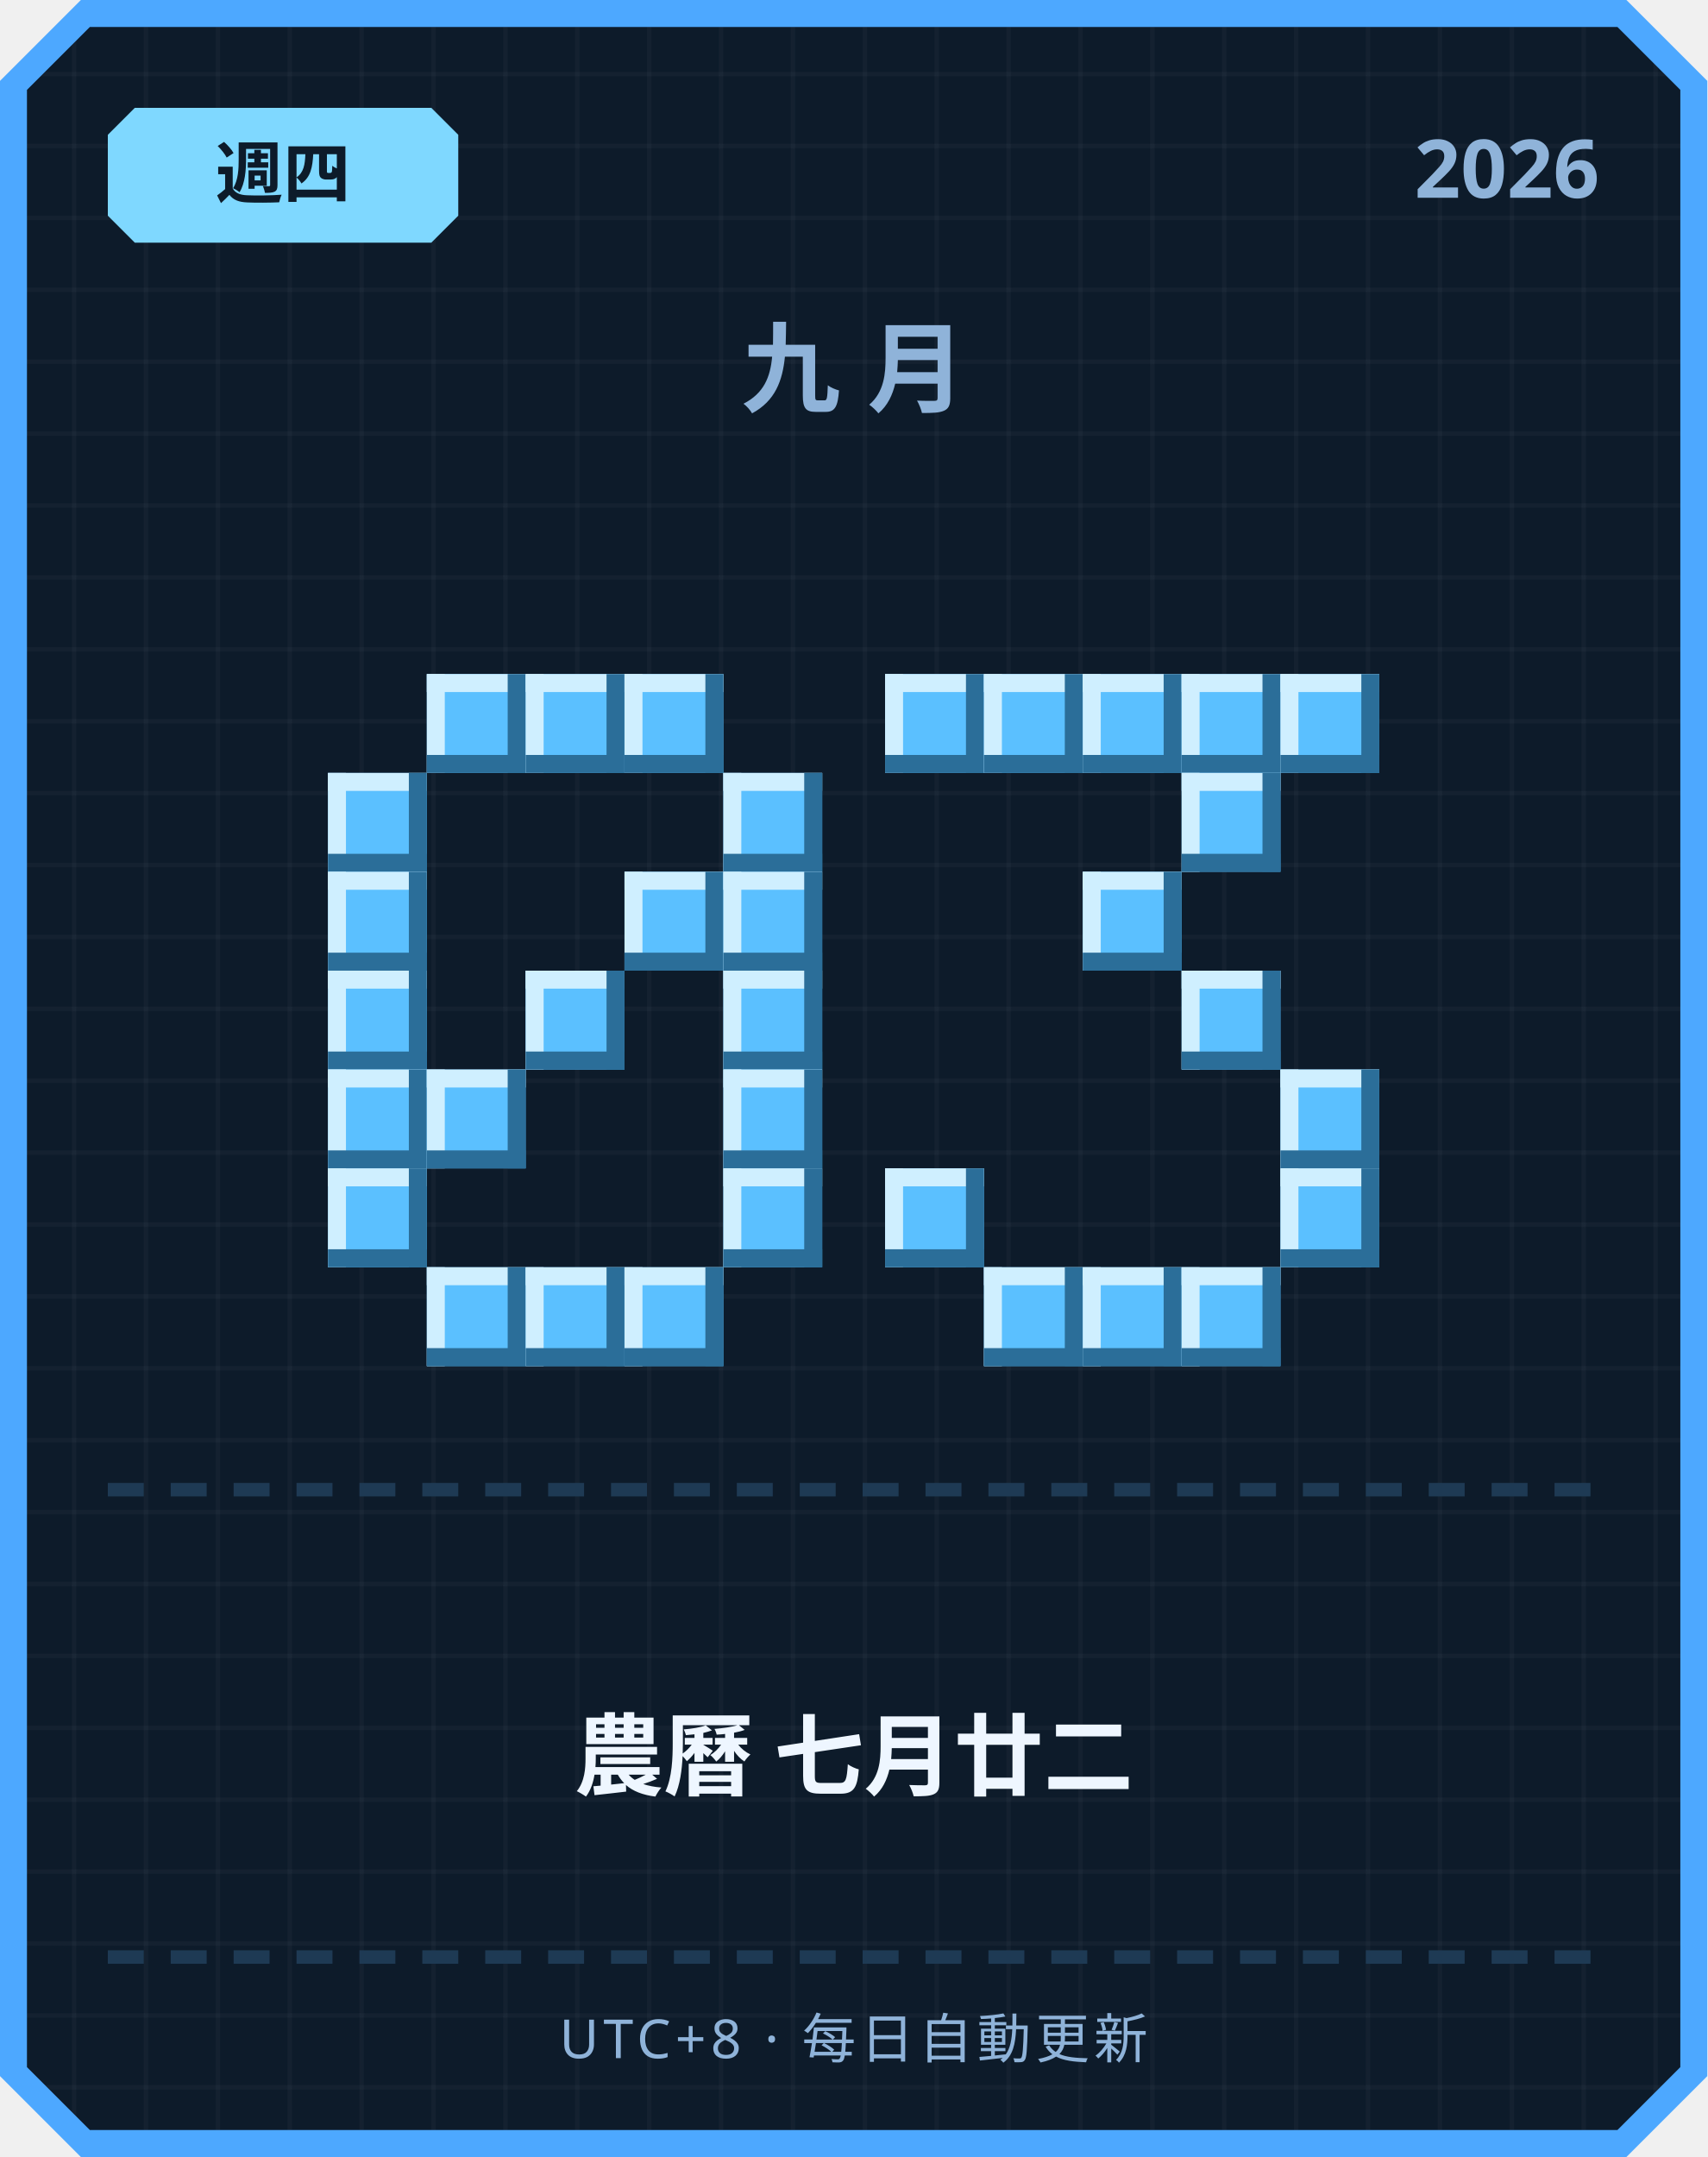
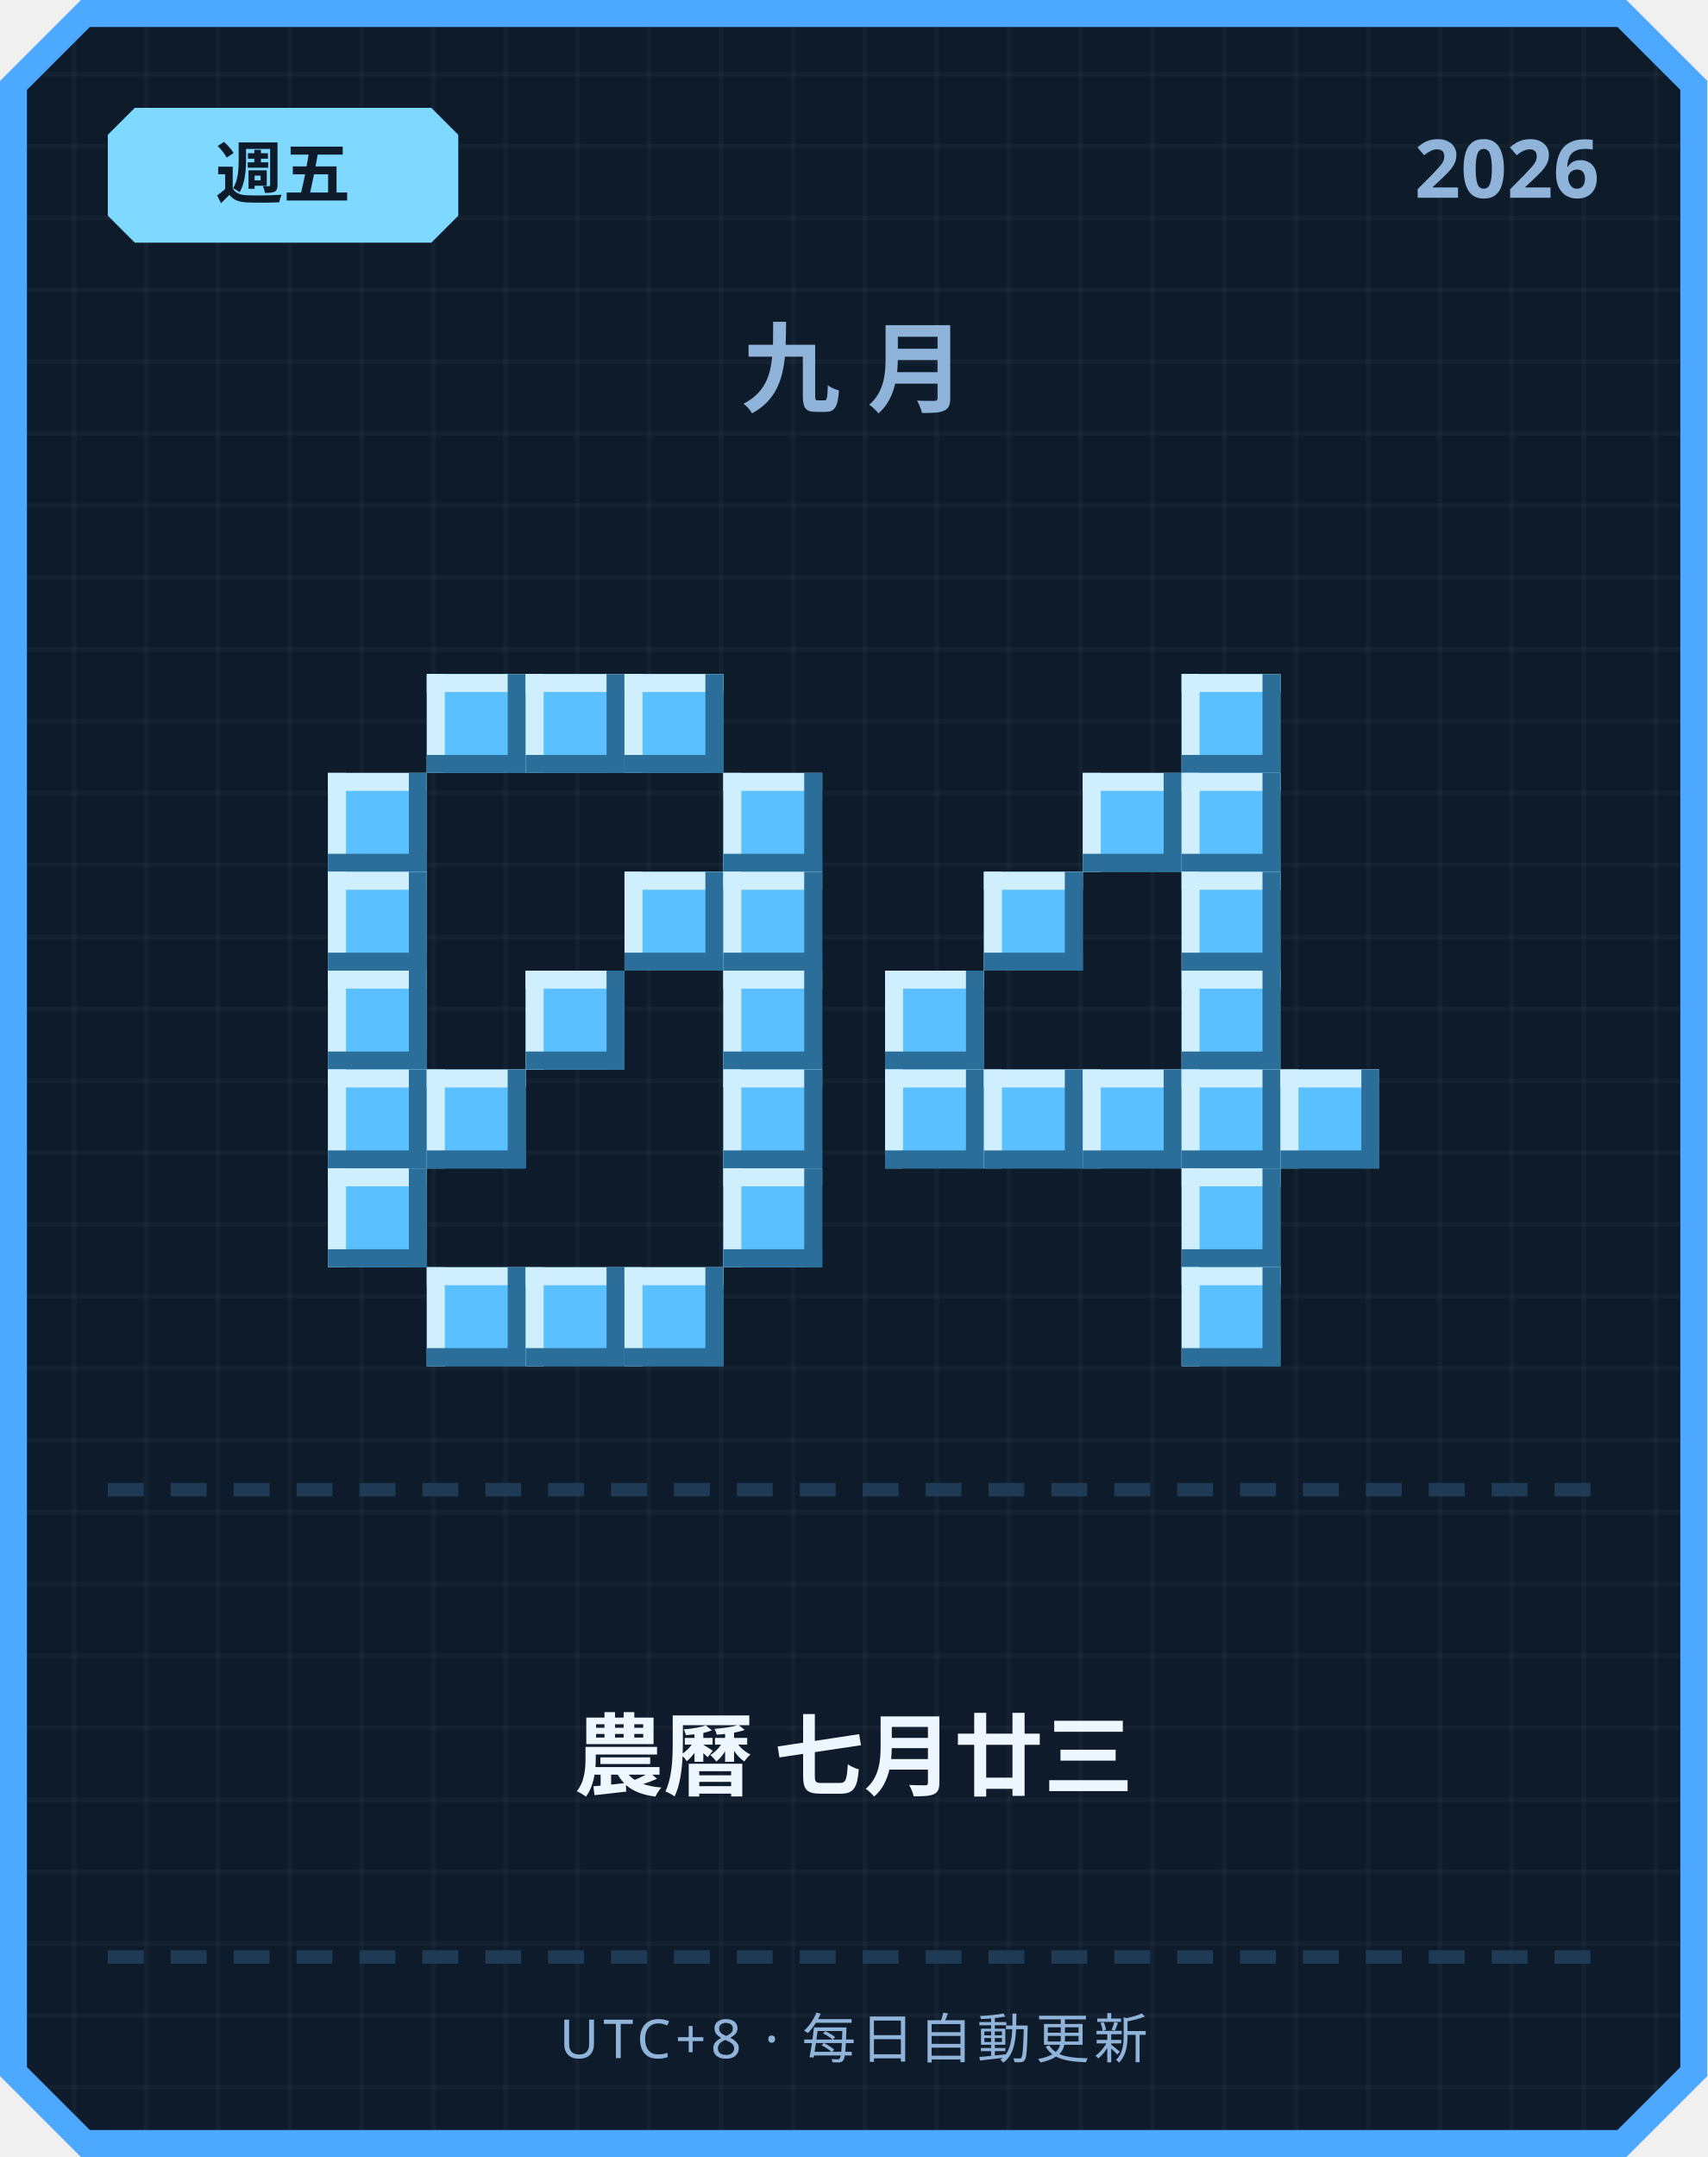
<svg xmlns="http://www.w3.org/2000/svg" width="380" height="480" viewBox="0 0 380 480">
  <defs>
    <pattern id="grid" width="16" height="16" patternUnits="userSpaceOnUse">
      <rect width="16" height="16" fill="#0d1b2a" />
      <rect width="1" height="16" fill="#ffffff" opacity="0.03" />
      <rect width="16" height="1" fill="#ffffff" opacity="0.03" />
    </pattern>
  </defs>
  <path d="M 18,0 L 362,0 L 380,18 L 380,462 L 362,480 L 18,480 L 0,462 L 0,18 Z" fill="#4da8ff" />
  <path d="M 20,6 L 360,6 L 374,20 L 374,460 L 360,474 L 20,474 L 6,460 L 6,20 Z" fill="url(#grid)" />
  <path d="M 30,24 L 96,24 L 102,30 L 102,48 L 96,54 L 30,54 L 24,48 L 24,30 Z" fill="#7fd8ff" />
-   <text x="63" y="44" text-anchor="middle" font-family="'Segoe UI', sans-serif" font-size="15" font-weight="700" fill="#0d1b2a">週四</text>
+   <text x="63" y="44" text-anchor="middle" font-family="'Segoe UI', sans-serif" font-size="15" font-weight="700" fill="#0d1b2a">週五</text>
  <text x="356" y="44" text-anchor="end" font-family="'Segoe UI', sans-serif" font-size="18" font-weight="700" fill="#8fb3d9">2026</text>
  <text x="190" y="90" text-anchor="middle" font-family="'Segoe UI', sans-serif" font-size="22" font-weight="700" letter-spacing="6" fill="#8fb3d9">九月</text>
  <rect x="95" y="150" width="22" height="22" fill="#5bc0ff" />
  <rect x="95" y="150" width="22" height="4" fill="#cfefff" />
  <rect x="95" y="150" width="4" height="22" fill="#cfefff" />
  <rect x="95" y="168" width="22" height="4" fill="#2b6e99" />
  <rect x="113" y="150" width="4" height="22" fill="#2b6e99" />
  <rect x="117" y="150" width="22" height="22" fill="#5bc0ff" />
  <rect x="117" y="150" width="22" height="4" fill="#cfefff" />
  <rect x="117" y="150" width="4" height="22" fill="#cfefff" />
  <rect x="117" y="168" width="22" height="4" fill="#2b6e99" />
  <rect x="135" y="150" width="4" height="22" fill="#2b6e99" />
  <rect x="139" y="150" width="22" height="22" fill="#5bc0ff" />
  <rect x="139" y="150" width="22" height="4" fill="#cfefff" />
  <rect x="139" y="150" width="4" height="22" fill="#cfefff" />
  <rect x="139" y="168" width="22" height="4" fill="#2b6e99" />
  <rect x="157" y="150" width="4" height="22" fill="#2b6e99" />
  <rect x="73" y="172" width="22" height="22" fill="#5bc0ff" />
  <rect x="73" y="172" width="22" height="4" fill="#cfefff" />
  <rect x="73" y="172" width="4" height="22" fill="#cfefff" />
  <rect x="73" y="190" width="22" height="4" fill="#2b6e99" />
  <rect x="91" y="172" width="4" height="22" fill="#2b6e99" />
  <rect x="161" y="172" width="22" height="22" fill="#5bc0ff" />
  <rect x="161" y="172" width="22" height="4" fill="#cfefff" />
  <rect x="161" y="172" width="4" height="22" fill="#cfefff" />
  <rect x="161" y="190" width="22" height="4" fill="#2b6e99" />
  <rect x="179" y="172" width="4" height="22" fill="#2b6e99" />
  <rect x="73" y="194" width="22" height="22" fill="#5bc0ff" />
  <rect x="73" y="194" width="22" height="4" fill="#cfefff" />
  <rect x="73" y="194" width="4" height="22" fill="#cfefff" />
  <rect x="73" y="212" width="22" height="4" fill="#2b6e99" />
  <rect x="91" y="194" width="4" height="22" fill="#2b6e99" />
  <rect x="139" y="194" width="22" height="22" fill="#5bc0ff" />
  <rect x="139" y="194" width="22" height="4" fill="#cfefff" />
  <rect x="139" y="194" width="4" height="22" fill="#cfefff" />
  <rect x="139" y="212" width="22" height="4" fill="#2b6e99" />
  <rect x="157" y="194" width="4" height="22" fill="#2b6e99" />
  <rect x="161" y="194" width="22" height="22" fill="#5bc0ff" />
  <rect x="161" y="194" width="22" height="4" fill="#cfefff" />
  <rect x="161" y="194" width="4" height="22" fill="#cfefff" />
  <rect x="161" y="212" width="22" height="4" fill="#2b6e99" />
  <rect x="179" y="194" width="4" height="22" fill="#2b6e99" />
  <rect x="73" y="216" width="22" height="22" fill="#5bc0ff" />
  <rect x="73" y="216" width="22" height="4" fill="#cfefff" />
  <rect x="73" y="216" width="4" height="22" fill="#cfefff" />
  <rect x="73" y="234" width="22" height="4" fill="#2b6e99" />
  <rect x="91" y="216" width="4" height="22" fill="#2b6e99" />
  <rect x="117" y="216" width="22" height="22" fill="#5bc0ff" />
  <rect x="117" y="216" width="22" height="4" fill="#cfefff" />
  <rect x="117" y="216" width="4" height="22" fill="#cfefff" />
  <rect x="117" y="234" width="22" height="4" fill="#2b6e99" />
  <rect x="135" y="216" width="4" height="22" fill="#2b6e99" />
  <rect x="161" y="216" width="22" height="22" fill="#5bc0ff" />
  <rect x="161" y="216" width="22" height="4" fill="#cfefff" />
  <rect x="161" y="216" width="4" height="22" fill="#cfefff" />
  <rect x="161" y="234" width="22" height="4" fill="#2b6e99" />
  <rect x="179" y="216" width="4" height="22" fill="#2b6e99" />
  <rect x="73" y="238" width="22" height="22" fill="#5bc0ff" />
  <rect x="73" y="238" width="22" height="4" fill="#cfefff" />
  <rect x="73" y="238" width="4" height="22" fill="#cfefff" />
  <rect x="73" y="256" width="22" height="4" fill="#2b6e99" />
  <rect x="91" y="238" width="4" height="22" fill="#2b6e99" />
  <rect x="95" y="238" width="22" height="22" fill="#5bc0ff" />
  <rect x="95" y="238" width="22" height="4" fill="#cfefff" />
  <rect x="95" y="238" width="4" height="22" fill="#cfefff" />
  <rect x="95" y="256" width="22" height="4" fill="#2b6e99" />
  <rect x="113" y="238" width="4" height="22" fill="#2b6e99" />
  <rect x="161" y="238" width="22" height="22" fill="#5bc0ff" />
  <rect x="161" y="238" width="22" height="4" fill="#cfefff" />
  <rect x="161" y="238" width="4" height="22" fill="#cfefff" />
  <rect x="161" y="256" width="22" height="4" fill="#2b6e99" />
  <rect x="179" y="238" width="4" height="22" fill="#2b6e99" />
  <rect x="73" y="260" width="22" height="22" fill="#5bc0ff" />
  <rect x="73" y="260" width="22" height="4" fill="#cfefff" />
  <rect x="73" y="260" width="4" height="22" fill="#cfefff" />
  <rect x="73" y="278" width="22" height="4" fill="#2b6e99" />
  <rect x="91" y="260" width="4" height="22" fill="#2b6e99" />
  <rect x="161" y="260" width="22" height="22" fill="#5bc0ff" />
  <rect x="161" y="260" width="22" height="4" fill="#cfefff" />
  <rect x="161" y="260" width="4" height="22" fill="#cfefff" />
  <rect x="161" y="278" width="22" height="4" fill="#2b6e99" />
  <rect x="179" y="260" width="4" height="22" fill="#2b6e99" />
  <rect x="95" y="282" width="22" height="22" fill="#5bc0ff" />
  <rect x="95" y="282" width="22" height="4" fill="#cfefff" />
  <rect x="95" y="282" width="4" height="22" fill="#cfefff" />
  <rect x="95" y="300" width="22" height="4" fill="#2b6e99" />
  <rect x="113" y="282" width="4" height="22" fill="#2b6e99" />
  <rect x="117" y="282" width="22" height="22" fill="#5bc0ff" />
  <rect x="117" y="282" width="22" height="4" fill="#cfefff" />
  <rect x="117" y="282" width="4" height="22" fill="#cfefff" />
  <rect x="117" y="300" width="22" height="4" fill="#2b6e99" />
  <rect x="135" y="282" width="4" height="22" fill="#2b6e99" />
  <rect x="139" y="282" width="22" height="22" fill="#5bc0ff" />
  <rect x="139" y="282" width="22" height="4" fill="#cfefff" />
  <rect x="139" y="282" width="4" height="22" fill="#cfefff" />
  <rect x="139" y="300" width="22" height="4" fill="#2b6e99" />
  <rect x="157" y="282" width="4" height="22" fill="#2b6e99" />
-   <rect x="197" y="150" width="22" height="22" fill="#5bc0ff" />
-   <rect x="197" y="150" width="22" height="4" fill="#cfefff" />
-   <rect x="197" y="150" width="4" height="22" fill="#cfefff" />
-   <rect x="197" y="168" width="22" height="4" fill="#2b6e99" />
-   <rect x="215" y="150" width="4" height="22" fill="#2b6e99" />
-   <rect x="219" y="150" width="22" height="22" fill="#5bc0ff" />
-   <rect x="219" y="150" width="22" height="4" fill="#cfefff" />
-   <rect x="219" y="150" width="4" height="22" fill="#cfefff" />
-   <rect x="219" y="168" width="22" height="4" fill="#2b6e99" />
-   <rect x="237" y="150" width="4" height="22" fill="#2b6e99" />
-   <rect x="241" y="150" width="22" height="22" fill="#5bc0ff" />
-   <rect x="241" y="150" width="22" height="4" fill="#cfefff" />
-   <rect x="241" y="150" width="4" height="22" fill="#cfefff" />
-   <rect x="241" y="168" width="22" height="4" fill="#2b6e99" />
-   <rect x="259" y="150" width="4" height="22" fill="#2b6e99" />
  <rect x="263" y="150" width="22" height="22" fill="#5bc0ff" />
  <rect x="263" y="150" width="22" height="4" fill="#cfefff" />
  <rect x="263" y="150" width="4" height="22" fill="#cfefff" />
  <rect x="263" y="168" width="22" height="4" fill="#2b6e99" />
  <rect x="281" y="150" width="4" height="22" fill="#2b6e99" />
-   <rect x="285" y="150" width="22" height="22" fill="#5bc0ff" />
-   <rect x="285" y="150" width="22" height="4" fill="#cfefff" />
-   <rect x="285" y="150" width="4" height="22" fill="#cfefff" />
-   <rect x="285" y="168" width="22" height="4" fill="#2b6e99" />
-   <rect x="303" y="150" width="4" height="22" fill="#2b6e99" />
+   <rect x="241" y="172" width="22" height="22" fill="#5bc0ff" />
+   <rect x="241" y="172" width="22" height="4" fill="#cfefff" />
+   <rect x="241" y="172" width="4" height="22" fill="#cfefff" />
+   <rect x="241" y="190" width="22" height="4" fill="#2b6e99" />
+   <rect x="259" y="172" width="4" height="22" fill="#2b6e99" />
  <rect x="263" y="172" width="22" height="22" fill="#5bc0ff" />
  <rect x="263" y="172" width="22" height="4" fill="#cfefff" />
  <rect x="263" y="172" width="4" height="22" fill="#cfefff" />
  <rect x="263" y="190" width="22" height="4" fill="#2b6e99" />
  <rect x="281" y="172" width="4" height="22" fill="#2b6e99" />
-   <rect x="241" y="194" width="22" height="22" fill="#5bc0ff" />
-   <rect x="241" y="194" width="22" height="4" fill="#cfefff" />
-   <rect x="241" y="194" width="4" height="22" fill="#cfefff" />
-   <rect x="241" y="212" width="22" height="4" fill="#2b6e99" />
-   <rect x="259" y="194" width="4" height="22" fill="#2b6e99" />
+   <rect x="219" y="194" width="22" height="22" fill="#5bc0ff" />
+   <rect x="219" y="194" width="22" height="4" fill="#cfefff" />
+   <rect x="219" y="194" width="4" height="22" fill="#cfefff" />
+   <rect x="219" y="212" width="22" height="4" fill="#2b6e99" />
+   <rect x="237" y="194" width="4" height="22" fill="#2b6e99" />
+   <rect x="263" y="194" width="22" height="22" fill="#5bc0ff" />
+   <rect x="263" y="194" width="22" height="4" fill="#cfefff" />
+   <rect x="263" y="194" width="4" height="22" fill="#cfefff" />
+   <rect x="263" y="212" width="22" height="4" fill="#2b6e99" />
+   <rect x="281" y="194" width="4" height="22" fill="#2b6e99" />
+   <rect x="197" y="216" width="22" height="22" fill="#5bc0ff" />
+   <rect x="197" y="216" width="22" height="4" fill="#cfefff" />
+   <rect x="197" y="216" width="4" height="22" fill="#cfefff" />
+   <rect x="197" y="234" width="22" height="4" fill="#2b6e99" />
+   <rect x="215" y="216" width="4" height="22" fill="#2b6e99" />
  <rect x="263" y="216" width="22" height="22" fill="#5bc0ff" />
  <rect x="263" y="216" width="22" height="4" fill="#cfefff" />
  <rect x="263" y="216" width="4" height="22" fill="#cfefff" />
  <rect x="263" y="234" width="22" height="4" fill="#2b6e99" />
  <rect x="281" y="216" width="4" height="22" fill="#2b6e99" />
+   <rect x="197" y="238" width="22" height="22" fill="#5bc0ff" />
+   <rect x="197" y="238" width="22" height="4" fill="#cfefff" />
+   <rect x="197" y="238" width="4" height="22" fill="#cfefff" />
+   <rect x="197" y="256" width="22" height="4" fill="#2b6e99" />
+   <rect x="215" y="238" width="4" height="22" fill="#2b6e99" />
+   <rect x="219" y="238" width="22" height="22" fill="#5bc0ff" />
+   <rect x="219" y="238" width="22" height="4" fill="#cfefff" />
+   <rect x="219" y="238" width="4" height="22" fill="#cfefff" />
+   <rect x="219" y="256" width="22" height="4" fill="#2b6e99" />
+   <rect x="237" y="238" width="4" height="22" fill="#2b6e99" />
+   <rect x="241" y="238" width="22" height="22" fill="#5bc0ff" />
+   <rect x="241" y="238" width="22" height="4" fill="#cfefff" />
+   <rect x="241" y="238" width="4" height="22" fill="#cfefff" />
+   <rect x="241" y="256" width="22" height="4" fill="#2b6e99" />
+   <rect x="259" y="238" width="4" height="22" fill="#2b6e99" />
+   <rect x="263" y="238" width="22" height="22" fill="#5bc0ff" />
+   <rect x="263" y="238" width="22" height="4" fill="#cfefff" />
+   <rect x="263" y="238" width="4" height="22" fill="#cfefff" />
+   <rect x="263" y="256" width="22" height="4" fill="#2b6e99" />
+   <rect x="281" y="238" width="4" height="22" fill="#2b6e99" />
  <rect x="285" y="238" width="22" height="22" fill="#5bc0ff" />
  <rect x="285" y="238" width="22" height="4" fill="#cfefff" />
  <rect x="285" y="238" width="4" height="22" fill="#cfefff" />
  <rect x="285" y="256" width="22" height="4" fill="#2b6e99" />
  <rect x="303" y="238" width="4" height="22" fill="#2b6e99" />
-   <rect x="197" y="260" width="22" height="22" fill="#5bc0ff" />
-   <rect x="197" y="260" width="22" height="4" fill="#cfefff" />
-   <rect x="197" y="260" width="4" height="22" fill="#cfefff" />
-   <rect x="197" y="278" width="22" height="4" fill="#2b6e99" />
-   <rect x="215" y="260" width="4" height="22" fill="#2b6e99" />
-   <rect x="285" y="260" width="22" height="22" fill="#5bc0ff" />
-   <rect x="285" y="260" width="22" height="4" fill="#cfefff" />
-   <rect x="285" y="260" width="4" height="22" fill="#cfefff" />
-   <rect x="285" y="278" width="22" height="4" fill="#2b6e99" />
-   <rect x="303" y="260" width="4" height="22" fill="#2b6e99" />
-   <rect x="219" y="282" width="22" height="22" fill="#5bc0ff" />
-   <rect x="219" y="282" width="22" height="4" fill="#cfefff" />
-   <rect x="219" y="282" width="4" height="22" fill="#cfefff" />
-   <rect x="219" y="300" width="22" height="4" fill="#2b6e99" />
-   <rect x="237" y="282" width="4" height="22" fill="#2b6e99" />
-   <rect x="241" y="282" width="22" height="22" fill="#5bc0ff" />
-   <rect x="241" y="282" width="22" height="4" fill="#cfefff" />
-   <rect x="241" y="282" width="4" height="22" fill="#cfefff" />
-   <rect x="241" y="300" width="22" height="4" fill="#2b6e99" />
-   <rect x="259" y="282" width="4" height="22" fill="#2b6e99" />
+   <rect x="263" y="260" width="22" height="22" fill="#5bc0ff" />
+   <rect x="263" y="260" width="22" height="4" fill="#cfefff" />
+   <rect x="263" y="260" width="4" height="22" fill="#cfefff" />
+   <rect x="263" y="278" width="22" height="4" fill="#2b6e99" />
+   <rect x="281" y="260" width="4" height="22" fill="#2b6e99" />
  <rect x="263" y="282" width="22" height="22" fill="#5bc0ff" />
  <rect x="263" y="282" width="22" height="4" fill="#cfefff" />
  <rect x="263" y="282" width="4" height="22" fill="#cfefff" />
  <rect x="263" y="300" width="22" height="4" fill="#2b6e99" />
  <rect x="281" y="282" width="4" height="22" fill="#2b6e99" />
  <rect x="24" y="330" width="8" height="3" fill="#1e3a54" />
  <rect x="38" y="330" width="8" height="3" fill="#1e3a54" />
  <rect x="52" y="330" width="8" height="3" fill="#1e3a54" />
  <rect x="66" y="330" width="8" height="3" fill="#1e3a54" />
  <rect x="80" y="330" width="8" height="3" fill="#1e3a54" />
  <rect x="94" y="330" width="8" height="3" fill="#1e3a54" />
  <rect x="108" y="330" width="8" height="3" fill="#1e3a54" />
  <rect x="122" y="330" width="8" height="3" fill="#1e3a54" />
  <rect x="136" y="330" width="8" height="3" fill="#1e3a54" />
  <rect x="150" y="330" width="8" height="3" fill="#1e3a54" />
  <rect x="164" y="330" width="8" height="3" fill="#1e3a54" />
  <rect x="178" y="330" width="8" height="3" fill="#1e3a54" />
  <rect x="192" y="330" width="8" height="3" fill="#1e3a54" />
  <rect x="206" y="330" width="8" height="3" fill="#1e3a54" />
  <rect x="220" y="330" width="8" height="3" fill="#1e3a54" />
  <rect x="234" y="330" width="8" height="3" fill="#1e3a54" />
  <rect x="248" y="330" width="8" height="3" fill="#1e3a54" />
  <rect x="262" y="330" width="8" height="3" fill="#1e3a54" />
  <rect x="276" y="330" width="8" height="3" fill="#1e3a54" />
  <rect x="290" y="330" width="8" height="3" fill="#1e3a54" />
  <rect x="304" y="330" width="8" height="3" fill="#1e3a54" />
  <rect x="318" y="330" width="8" height="3" fill="#1e3a54" />
  <rect x="332" y="330" width="8" height="3" fill="#1e3a54" />
  <rect x="346" y="330" width="8" height="3" fill="#1e3a54" />
-   <text x="190" y="398" text-anchor="middle" font-family="'Segoe UI', 'Microsoft JhengHei', sans-serif" font-size="20" font-weight="700" fill="#eef6ff">農曆 七月廿二</text>
+   <text x="190" y="398" text-anchor="middle" font-family="'Segoe UI', 'Microsoft JhengHei', sans-serif" font-size="20" font-weight="700" fill="#eef6ff">農曆 七月廿三</text>
  <rect x="24" y="434" width="8" height="3" fill="#1e3a54" />
  <rect x="38" y="434" width="8" height="3" fill="#1e3a54" />
  <rect x="52" y="434" width="8" height="3" fill="#1e3a54" />
  <rect x="66" y="434" width="8" height="3" fill="#1e3a54" />
  <rect x="80" y="434" width="8" height="3" fill="#1e3a54" />
  <rect x="94" y="434" width="8" height="3" fill="#1e3a54" />
  <rect x="108" y="434" width="8" height="3" fill="#1e3a54" />
  <rect x="122" y="434" width="8" height="3" fill="#1e3a54" />
  <rect x="136" y="434" width="8" height="3" fill="#1e3a54" />
  <rect x="150" y="434" width="8" height="3" fill="#1e3a54" />
  <rect x="164" y="434" width="8" height="3" fill="#1e3a54" />
  <rect x="178" y="434" width="8" height="3" fill="#1e3a54" />
  <rect x="192" y="434" width="8" height="3" fill="#1e3a54" />
  <rect x="206" y="434" width="8" height="3" fill="#1e3a54" />
  <rect x="220" y="434" width="8" height="3" fill="#1e3a54" />
  <rect x="234" y="434" width="8" height="3" fill="#1e3a54" />
  <rect x="248" y="434" width="8" height="3" fill="#1e3a54" />
  <rect x="262" y="434" width="8" height="3" fill="#1e3a54" />
  <rect x="276" y="434" width="8" height="3" fill="#1e3a54" />
  <rect x="290" y="434" width="8" height="3" fill="#1e3a54" />
  <rect x="304" y="434" width="8" height="3" fill="#1e3a54" />
  <rect x="318" y="434" width="8" height="3" fill="#1e3a54" />
  <rect x="332" y="434" width="8" height="3" fill="#1e3a54" />
  <rect x="346" y="434" width="8" height="3" fill="#1e3a54" />
  <text x="190" y="458" text-anchor="middle" font-family="'Segoe UI', sans-serif" font-size="12" letter-spacing="1" fill="#8fb3d9">UTC+8 · 每日自動更新</text>
</svg>
